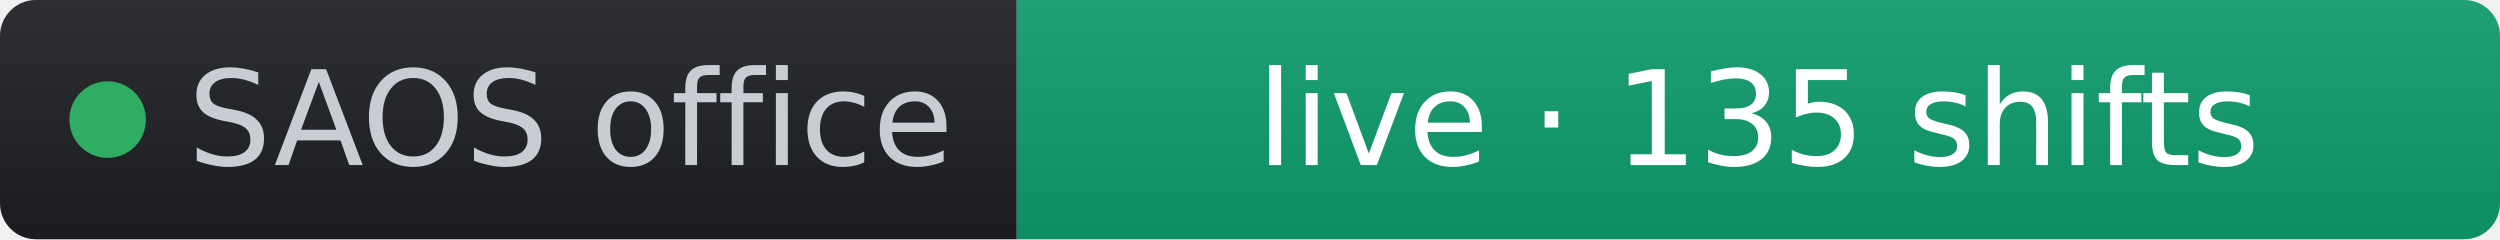
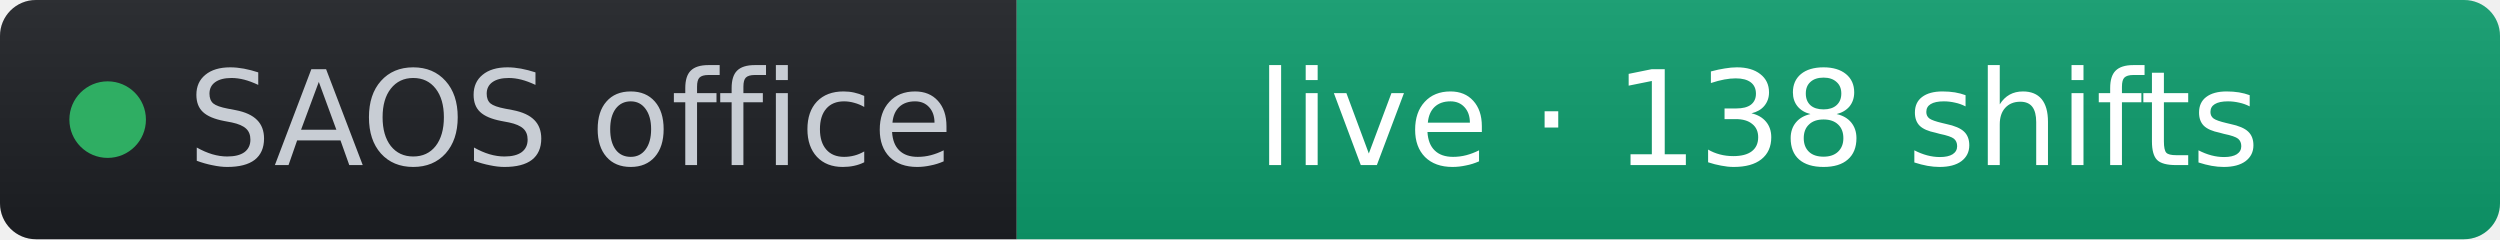
- <svg xmlns="http://www.w3.org/2000/svg" width="209" height="20" role="img" aria-label="SAOS office: live · 135 shifts" viewBox="0 0 209 20" font-family="Verdana,Geneva,DejaVu Sans,sans-serif">
+ <svg xmlns="http://www.w3.org/2000/svg" width="209" height="20" role="img" aria-label="SAOS office: live · 138 shifts" viewBox="0 0 209 20" font-family="Verdana,Geneva,DejaVu Sans,sans-serif">
  <linearGradient id="s" x2="0" y2="100%">
    <stop offset="0" stop-color="#bbb" stop-opacity=".1" />
    <stop offset="1" stop-opacity=".1" />
  </linearGradient>
  <clipPath id="r">
    <rect width="209" height="20" rx="3" fill="#fff" />
  </clipPath>
  <g clip-path="url(#r)">
    <rect width="85" height="20" fill="#1d1f24" />
    <rect x="85" width="124" height="20" fill="#0d9d6d" />
    <rect width="209" height="20" fill="url(#s)" />
  </g>
  <g fill="#fff" text-anchor="middle" font-size="11">
    <circle cx="9" cy="10" r="3.2" fill="#2fae63" />
    <text x="15.7" y="13.8" fill="#c8cdd4" text-anchor="start">SAOS office</text>
-     <text x="147" y="13.8" fill="#ffffff">live · 135 shifts</text>
+     <text x="147" y="13.8" fill="#ffffff">live · 138 shifts</text>
  </g>
</svg>
